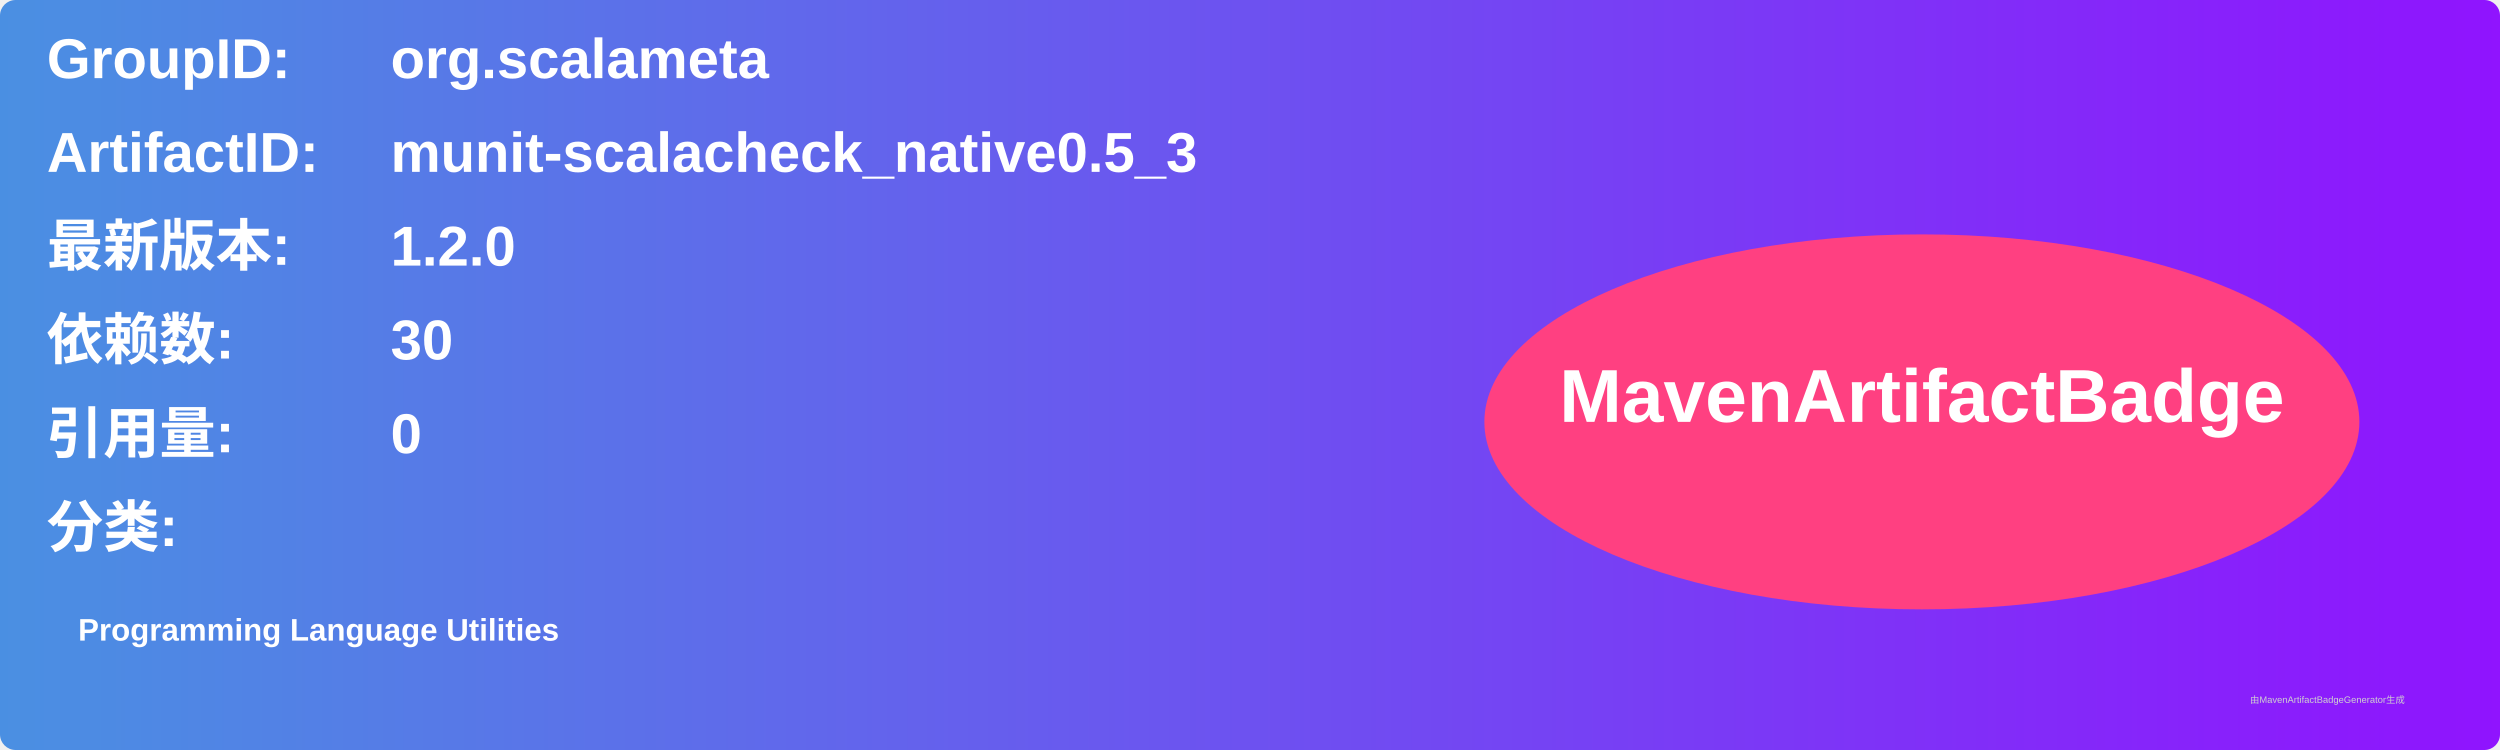
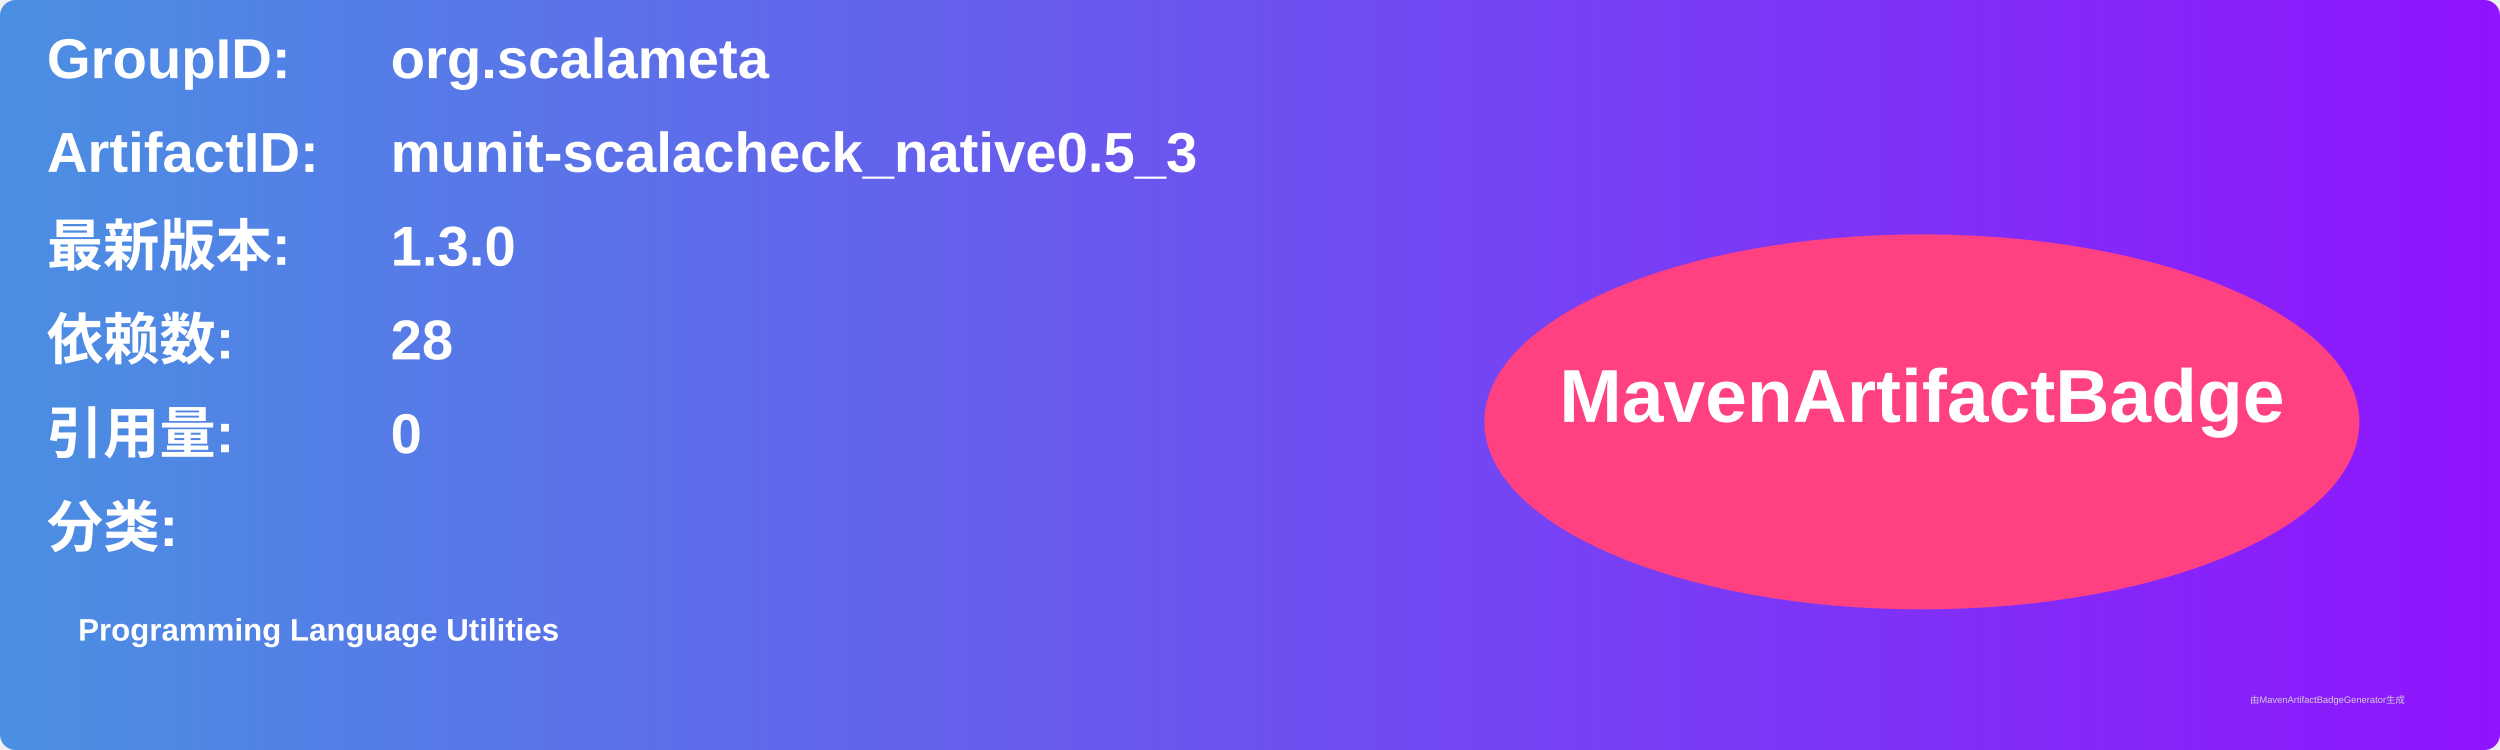
<svg xmlns="http://www.w3.org/2000/svg" width="800" height="240" viewBox="0 0 800 240">
  <linearGradient id="grad" x1="0%" y1="0%" x2="100%" y2="0%">
    <stop offset="0%" stop-color="#4a90e2" />
    <stop offset="100%" stop-color="#9013fe" />
  </linearGradient>
  <rect width="100%" height="100%" rx="5" ry="5" fill="url(#grad)" />
  <g transform="translate(15, 15)">
    <text x="0" y="10" font-family="Arial" font-size="18" fill="white" font-weight="bold" width="260">GroupID:</text>
    <text x="110" y="10" font-family="Arial" font-size="18" fill="white" font-weight="bold" width="460">org.scalameta</text>
    <text x="0" y="40" font-family="Arial" font-size="18" fill="white" font-weight="bold" width="260">ArtifactID:</text>
    <text x="110" y="40" font-family="Arial" font-size="18" fill="white" font-weight="bold" width="460">munit-scalacheck_native0.5_3</text>
    <text x="0" y="70" font-family="Arial" font-size="18" fill="white" font-weight="bold">最新版本:</text>
    <text x="110" y="70" font-family="Arial" font-size="18" fill="white" font-weight="bold">
-       <tspan font-weight="bold">1.2.0</tspan>
+       <tspan font-weight="bold">1.3.0</tspan>
    </text>
    <text x="0" y="100" font-family="Arial" font-size="18" fill="white" font-weight="bold">依赖数: </text>
    <text x="110" y="100" font-family="Arial" font-size="18" fill="white">
-       <tspan font-weight="bold">30</tspan>
+       <tspan font-weight="bold">28</tspan>
    </text>
    <text x="0" y="130" font-family="Arial" font-size="18" fill="white" font-weight="bold">引用量: </text>
    <text x="110" y="130" font-family="Arial" font-size="18" fill="white">
      <tspan font-weight="bold">0</tspan>
    </text>
    <text x="0" y="160" font-family="Arial" font-size="18" fill="white" font-weight="bold">分类:</text>
    <text x="10" y="190" font-family="Arial" font-size="10" fill="white">
      <tspan font-weight="bold">Programming Language Utilities</tspan>
    </text>
    <ellipse cx="600" cy="120" rx="140" ry="60" fill="#ff4081" />
    <text x="600" y="120" text-anchor="middle" font-family="Arial" font-size="24" fill="white" font-weight="bold">MavenArtifactBadge</text>
  </g>
  <text x="720" y="225" font-family="Arial" font-size="3" fill="#d0d0d0">由MavenArtifactBadgeGenerator生成</text>
</svg>
